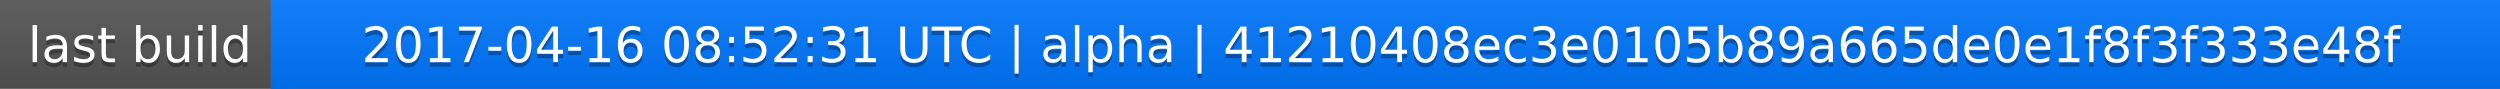
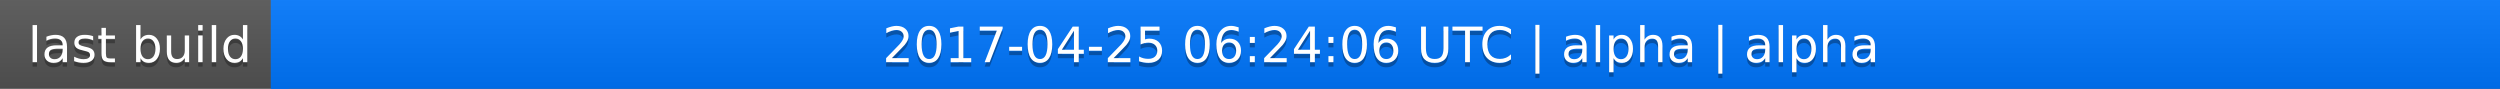
<svg xmlns="http://www.w3.org/2000/svg" width="563" height="20">
  <linearGradient id="a" x2="0" y2="100%">
    <stop offset="0" stop-color="#bbb" stop-opacity=".1" />
    <stop offset="1" stop-opacity=".1" />
  </linearGradient>
  <rect rx="0" width="563" height="20" fill="#555" />
  <rect rx="0" x="61" width="502" height="20" fill="#07f" />
  <path fill="#07f" d="M61 0h4v20h-4z" />
  <rect rx="0" width="563" height="20" fill="url(#a)" />
  <g fill="#fff" text-anchor="middle" font-family="DejaVu Sans,Verdana,Geneva,sans-serif" font-size="11">
    <text x="31.5" y="15" fill="#010101" fill-opacity=".3">last build</text>
    <text x="31.5" y="14">last build</text>
-     <text x="311" y="15" fill="#010101" fill-opacity=".3">2017-04-16 08:52:31 UTC | alpha | 41210408ec3e0105b89a665de0e1f8f3f333e48f</text>
-     <text x="311" y="14">2017-04-16 08:52:31 UTC | alpha | 41210408ec3e0105b89a665de0e1f8f3f333e48f</text>
+     <text x="311" y="15" fill="#010101" fill-opacity=".3">2017-04-25 06:24:06 UTC | alpha | alpha</text>
+     <text x="311" y="14">2017-04-25 06:24:06 UTC | alpha | alpha</text>
  </g>
</svg>
